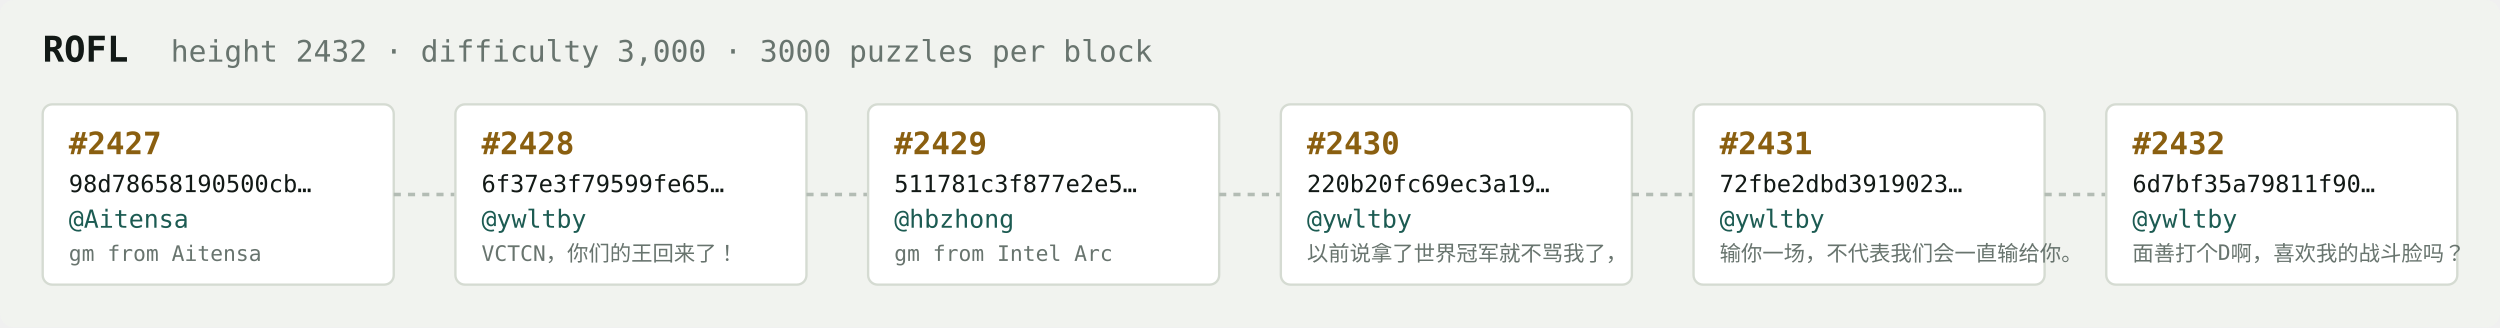
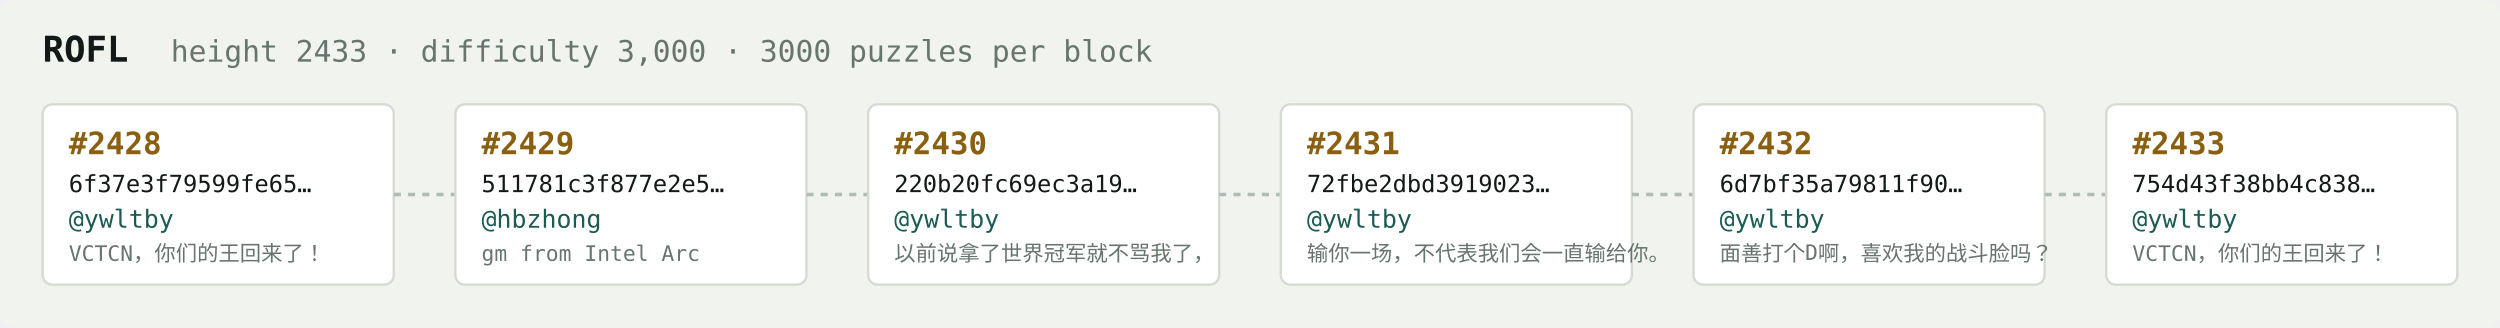
<svg xmlns="http://www.w3.org/2000/svg" width="1054" height="138" viewBox="0 0 1054 138" font-family="ui-monospace,SFMono-Regular,Menlo,monospace">
  <rect fill="#f1f3ef" width="1054" height="138" rx="6" />
  <text x="18" y="26" fill="#121916" font-size="15" font-weight="700">ROFL</text>
-   <text x="72" y="26" fill="#68746e" font-size="12.5">height 2432 · difficulty 3,000 · 3000 puzzles per block</text>
+   <text x="72" y="26" fill="#68746e" font-size="12.5">height 2433 · difficulty 3,000 · 3000 puzzles per block</text>
  <rect x="18" y="44" width="148" height="76" rx="4" fill="#ffffff" stroke="#d5dbd2" stroke-width="1" />
-   <text x="29" y="65" fill="#8a5f10" font-size="13" font-weight="700">#2427</text>
-   <text x="29" y="81" fill="#121916" font-size="10">98d78658190500cb…</text>
-   <text x="29" y="96" fill="#1c5b52" font-size="10.5">@Aitensa</text>
-   <text x="29" y="110" fill="#68746e" font-size="9">gm from Aitensa</text>
+   <text x="29" y="65" fill="#8a5f10" font-size="13" font-weight="700">#2428</text>
+   <text x="29" y="81" fill="#121916" font-size="10">6f37e3f79599fe65…</text>
+   <text x="29" y="96" fill="#1c5b52" font-size="10.5">@ywltby</text>
+   <text x="29" y="110" fill="#68746e" font-size="9">VCTCN，你们的王回来了！</text>
  <line x1="166" y1="82.0" x2="192" y2="82.0" stroke="#b3bcb4" stroke-width="1.5" stroke-dasharray="3 3" />
  <rect x="192" y="44" width="148" height="76" rx="4" fill="#ffffff" stroke="#d5dbd2" stroke-width="1" />
-   <text x="203" y="65" fill="#8a5f10" font-size="13" font-weight="700">#2428</text>
-   <text x="203" y="81" fill="#121916" font-size="10">6f37e3f79599fe65…</text>
-   <text x="203" y="96" fill="#1c5b52" font-size="10.5">@ywltby</text>
-   <text x="203" y="110" fill="#68746e" font-size="9">VCTCN，你们的王回来了！</text>
+   <text x="203" y="65" fill="#8a5f10" font-size="13" font-weight="700">#2429</text>
+   <text x="203" y="81" fill="#121916" font-size="10">511781c3f877e2e5…</text>
+   <text x="203" y="96" fill="#1c5b52" font-size="10.5">@hbzhong</text>
+   <text x="203" y="110" fill="#68746e" font-size="9">gm from Intel Arc</text>
  <line x1="340" y1="82.0" x2="366" y2="82.0" stroke="#b3bcb4" stroke-width="1.5" stroke-dasharray="3 3" />
  <rect x="366" y="44" width="148" height="76" rx="4" fill="#ffffff" stroke="#d5dbd2" stroke-width="1" />
-   <text x="377" y="65" fill="#8a5f10" font-size="13" font-weight="700">#2429</text>
-   <text x="377" y="81" fill="#121916" font-size="10">511781c3f877e2e5…</text>
-   <text x="377" y="96" fill="#1c5b52" font-size="10.5">@hbzhong</text>
-   <text x="377" y="110" fill="#68746e" font-size="9">gm from Intel Arc</text>
+   <text x="377" y="65" fill="#8a5f10" font-size="13" font-weight="700">#2430</text>
+   <text x="377" y="81" fill="#121916" font-size="10">220b20fc69ec3a19…</text>
+   <text x="377" y="96" fill="#1c5b52" font-size="10.5">@ywltby</text>
+   <text x="377" y="110" fill="#68746e" font-size="9">以前说拿了世界冠军就不骂我了，</text>
  <line x1="514" y1="82.0" x2="540" y2="82.0" stroke="#b3bcb4" stroke-width="1.5" stroke-dasharray="3 3" />
  <rect x="540" y="44" width="148" height="76" rx="4" fill="#ffffff" stroke="#d5dbd2" stroke-width="1" />
-   <text x="551" y="65" fill="#8a5f10" font-size="13" font-weight="700">#2430</text>
-   <text x="551" y="81" fill="#121916" font-size="10">220b20fc69ec3a19…</text>
+   <text x="551" y="65" fill="#8a5f10" font-size="13" font-weight="700">#2431</text>
+   <text x="551" y="81" fill="#121916" font-size="10">72fbe2dbd3919023…</text>
  <text x="551" y="96" fill="#1c5b52" font-size="10.5">@ywltby</text>
-   <text x="551" y="110" fill="#68746e" font-size="9">以前说拿了世界冠军就不骂我了，</text>
+   <text x="551" y="110" fill="#68746e" font-size="9">输你一场，不代表我们会一直输给你。</text>
  <line x1="688" y1="82.0" x2="714" y2="82.0" stroke="#b3bcb4" stroke-width="1.5" stroke-dasharray="3 3" />
  <rect x="714" y="44" width="148" height="76" rx="4" fill="#ffffff" stroke="#d5dbd2" stroke-width="1" />
-   <text x="725" y="65" fill="#8a5f10" font-size="13" font-weight="700">#2431</text>
-   <text x="725" y="81" fill="#121916" font-size="10">72fbe2dbd3919023…</text>
+   <text x="725" y="65" fill="#8a5f10" font-size="13" font-weight="700">#2432</text>
+   <text x="725" y="81" fill="#121916" font-size="10">6d7bf35a79811f90…</text>
  <text x="725" y="96" fill="#1c5b52" font-size="10.5">@ywltby</text>
-   <text x="725" y="110" fill="#68746e" font-size="9">输你一场，不代表我们会一直输给你。</text>
+   <text x="725" y="110" fill="#68746e" font-size="9">面善打个D啊，喜欢我的战斗脸吗？</text>
  <line x1="862" y1="82.0" x2="888" y2="82.0" stroke="#b3bcb4" stroke-width="1.5" stroke-dasharray="3 3" />
  <rect x="888" y="44" width="148" height="76" rx="4" fill="#ffffff" stroke="#d5dbd2" stroke-width="1" />
-   <text x="899" y="65" fill="#8a5f10" font-size="13" font-weight="700">#2432</text>
-   <text x="899" y="81" fill="#121916" font-size="10">6d7bf35a79811f90…</text>
+   <text x="899" y="65" fill="#8a5f10" font-size="13" font-weight="700">#2433</text>
+   <text x="899" y="81" fill="#121916" font-size="10">754d43f38bb4c838…</text>
  <text x="899" y="96" fill="#1c5b52" font-size="10.5">@ywltby</text>
-   <text x="899" y="110" fill="#68746e" font-size="9">面善打个D啊，喜欢我的战斗脸吗？</text>
+   <text x="899" y="110" fill="#68746e" font-size="9">VCTCN，你们的王回来了！</text>
</svg>
